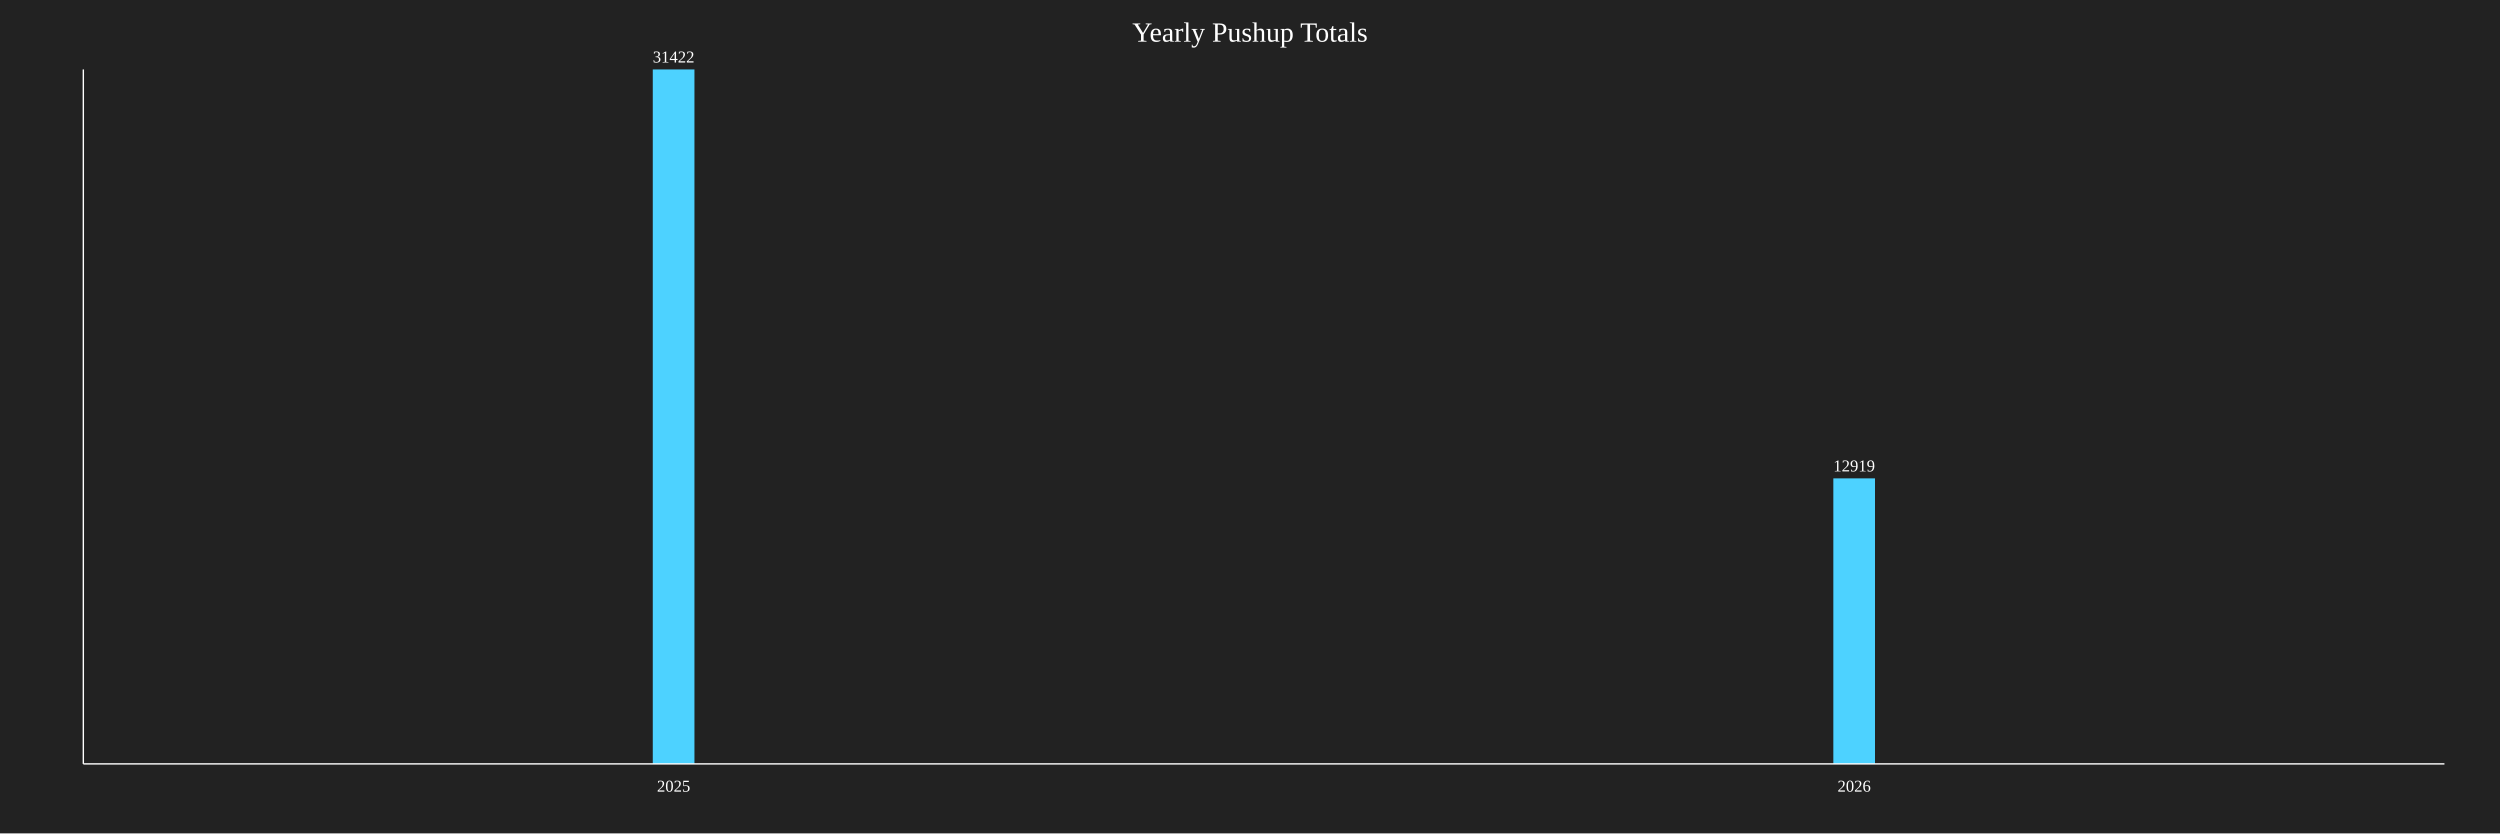
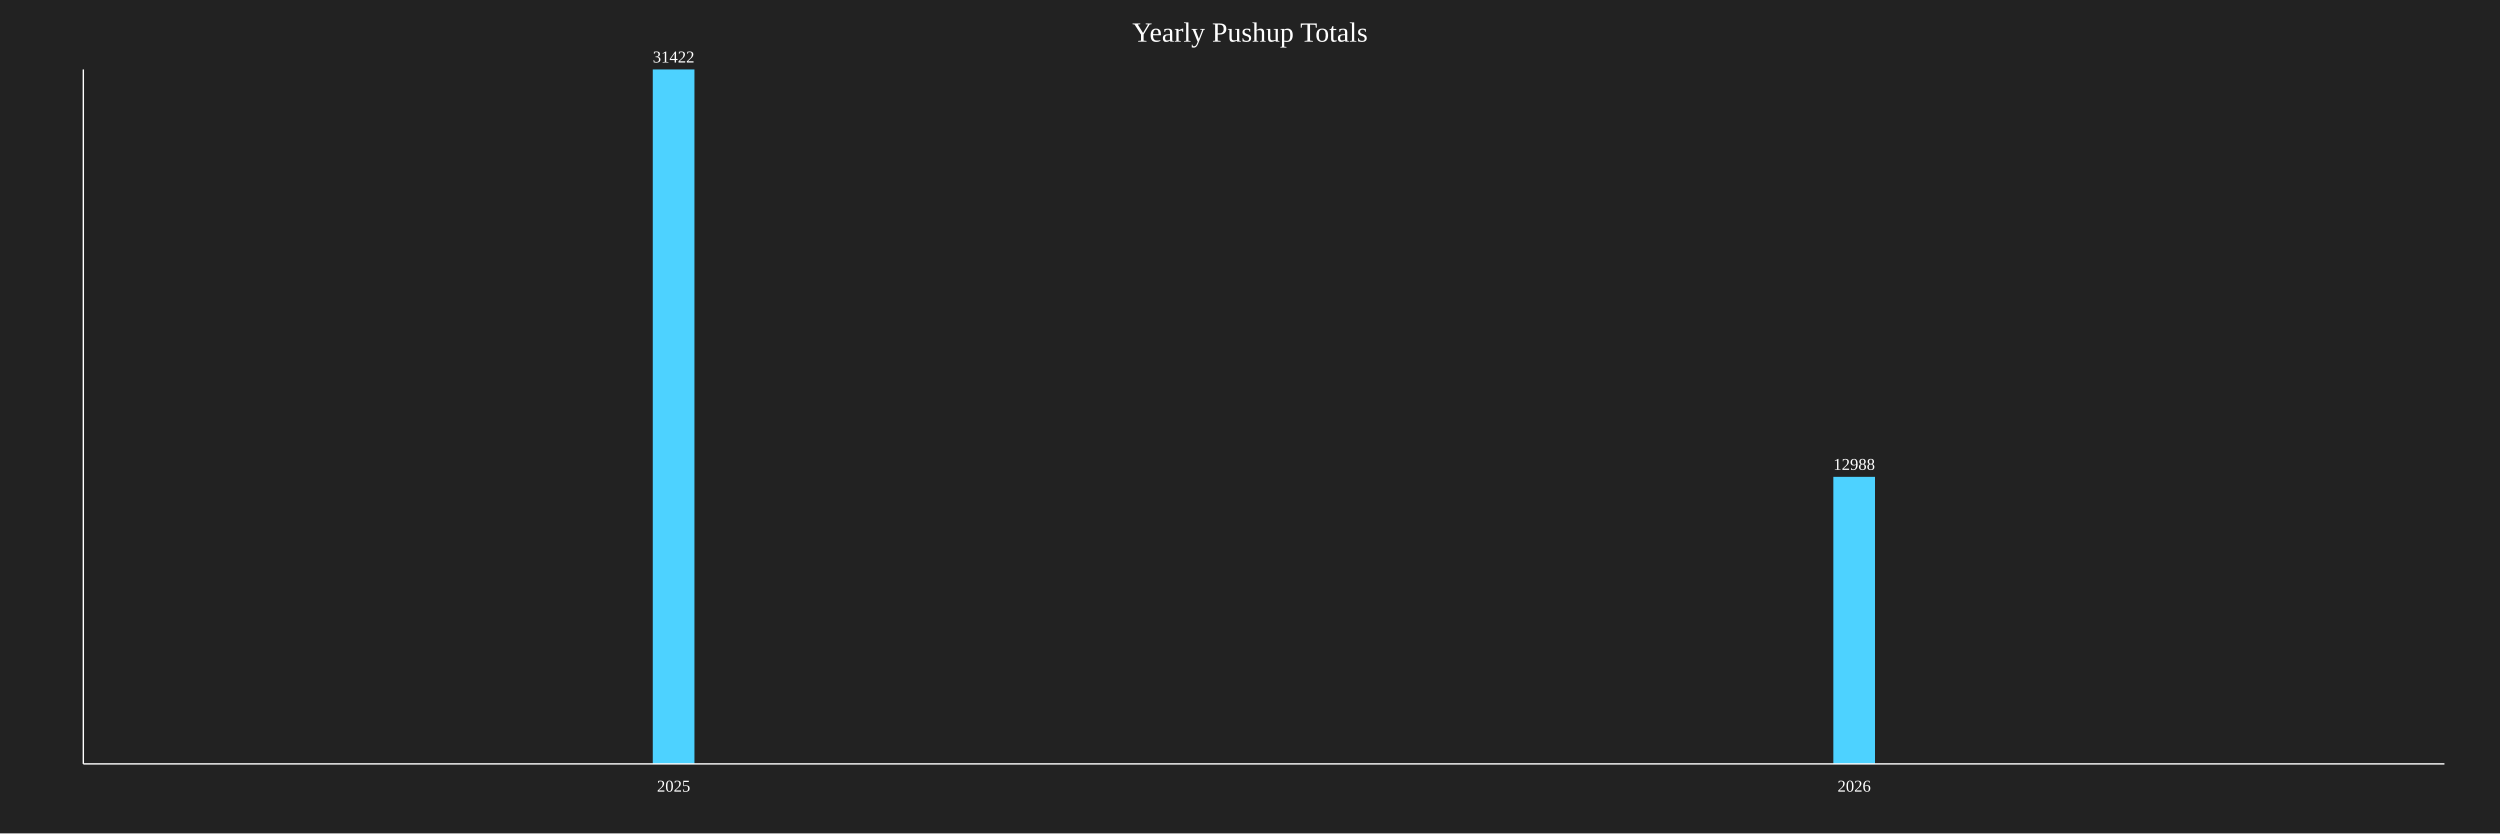
<svg xmlns="http://www.w3.org/2000/svg" baseProfile="full" height="600" version="1.1" width="1800">
  <defs />
  <rect fill="#222222" height="100%" width="100%" x="0" y="0" />
  <text fill="white" font-size="20" text-anchor="middle" x="900.0" y="30">Yearly Pushup Totals</text>
  <rect fill="#4DD2FF" height="500.0" width="30" x="470.0" y="50.0" />
  <text fill="white" font-size="12" text-anchor="middle" x="485.0" y="45.0">31422</text>
  <text fill="white" font-size="12" text-anchor="middle" x="485.0" y="570">2025</text>
-   <rect fill="#4DD2FF" height="205.573" width="30" x="1320.0" y="344.427" />
-   <text fill="white" font-size="12" text-anchor="middle" x="1335.0" y="339.427">12919</text>
+   <rect fill="#4DD2FF" height="206.67" width="30" x="1320.0" y="343.33" />
+   <text fill="white" font-size="12" text-anchor="middle" x="1335.0" y="338.33">12988</text>
  <text fill="white" font-size="12" text-anchor="middle" x="1335.0" y="570">2026</text>
  <line stroke="white" x1="60" x2="60" y1="50" y2="550" />
  <line stroke="white" x1="60" x2="1760" y1="550" y2="550" />
</svg>
